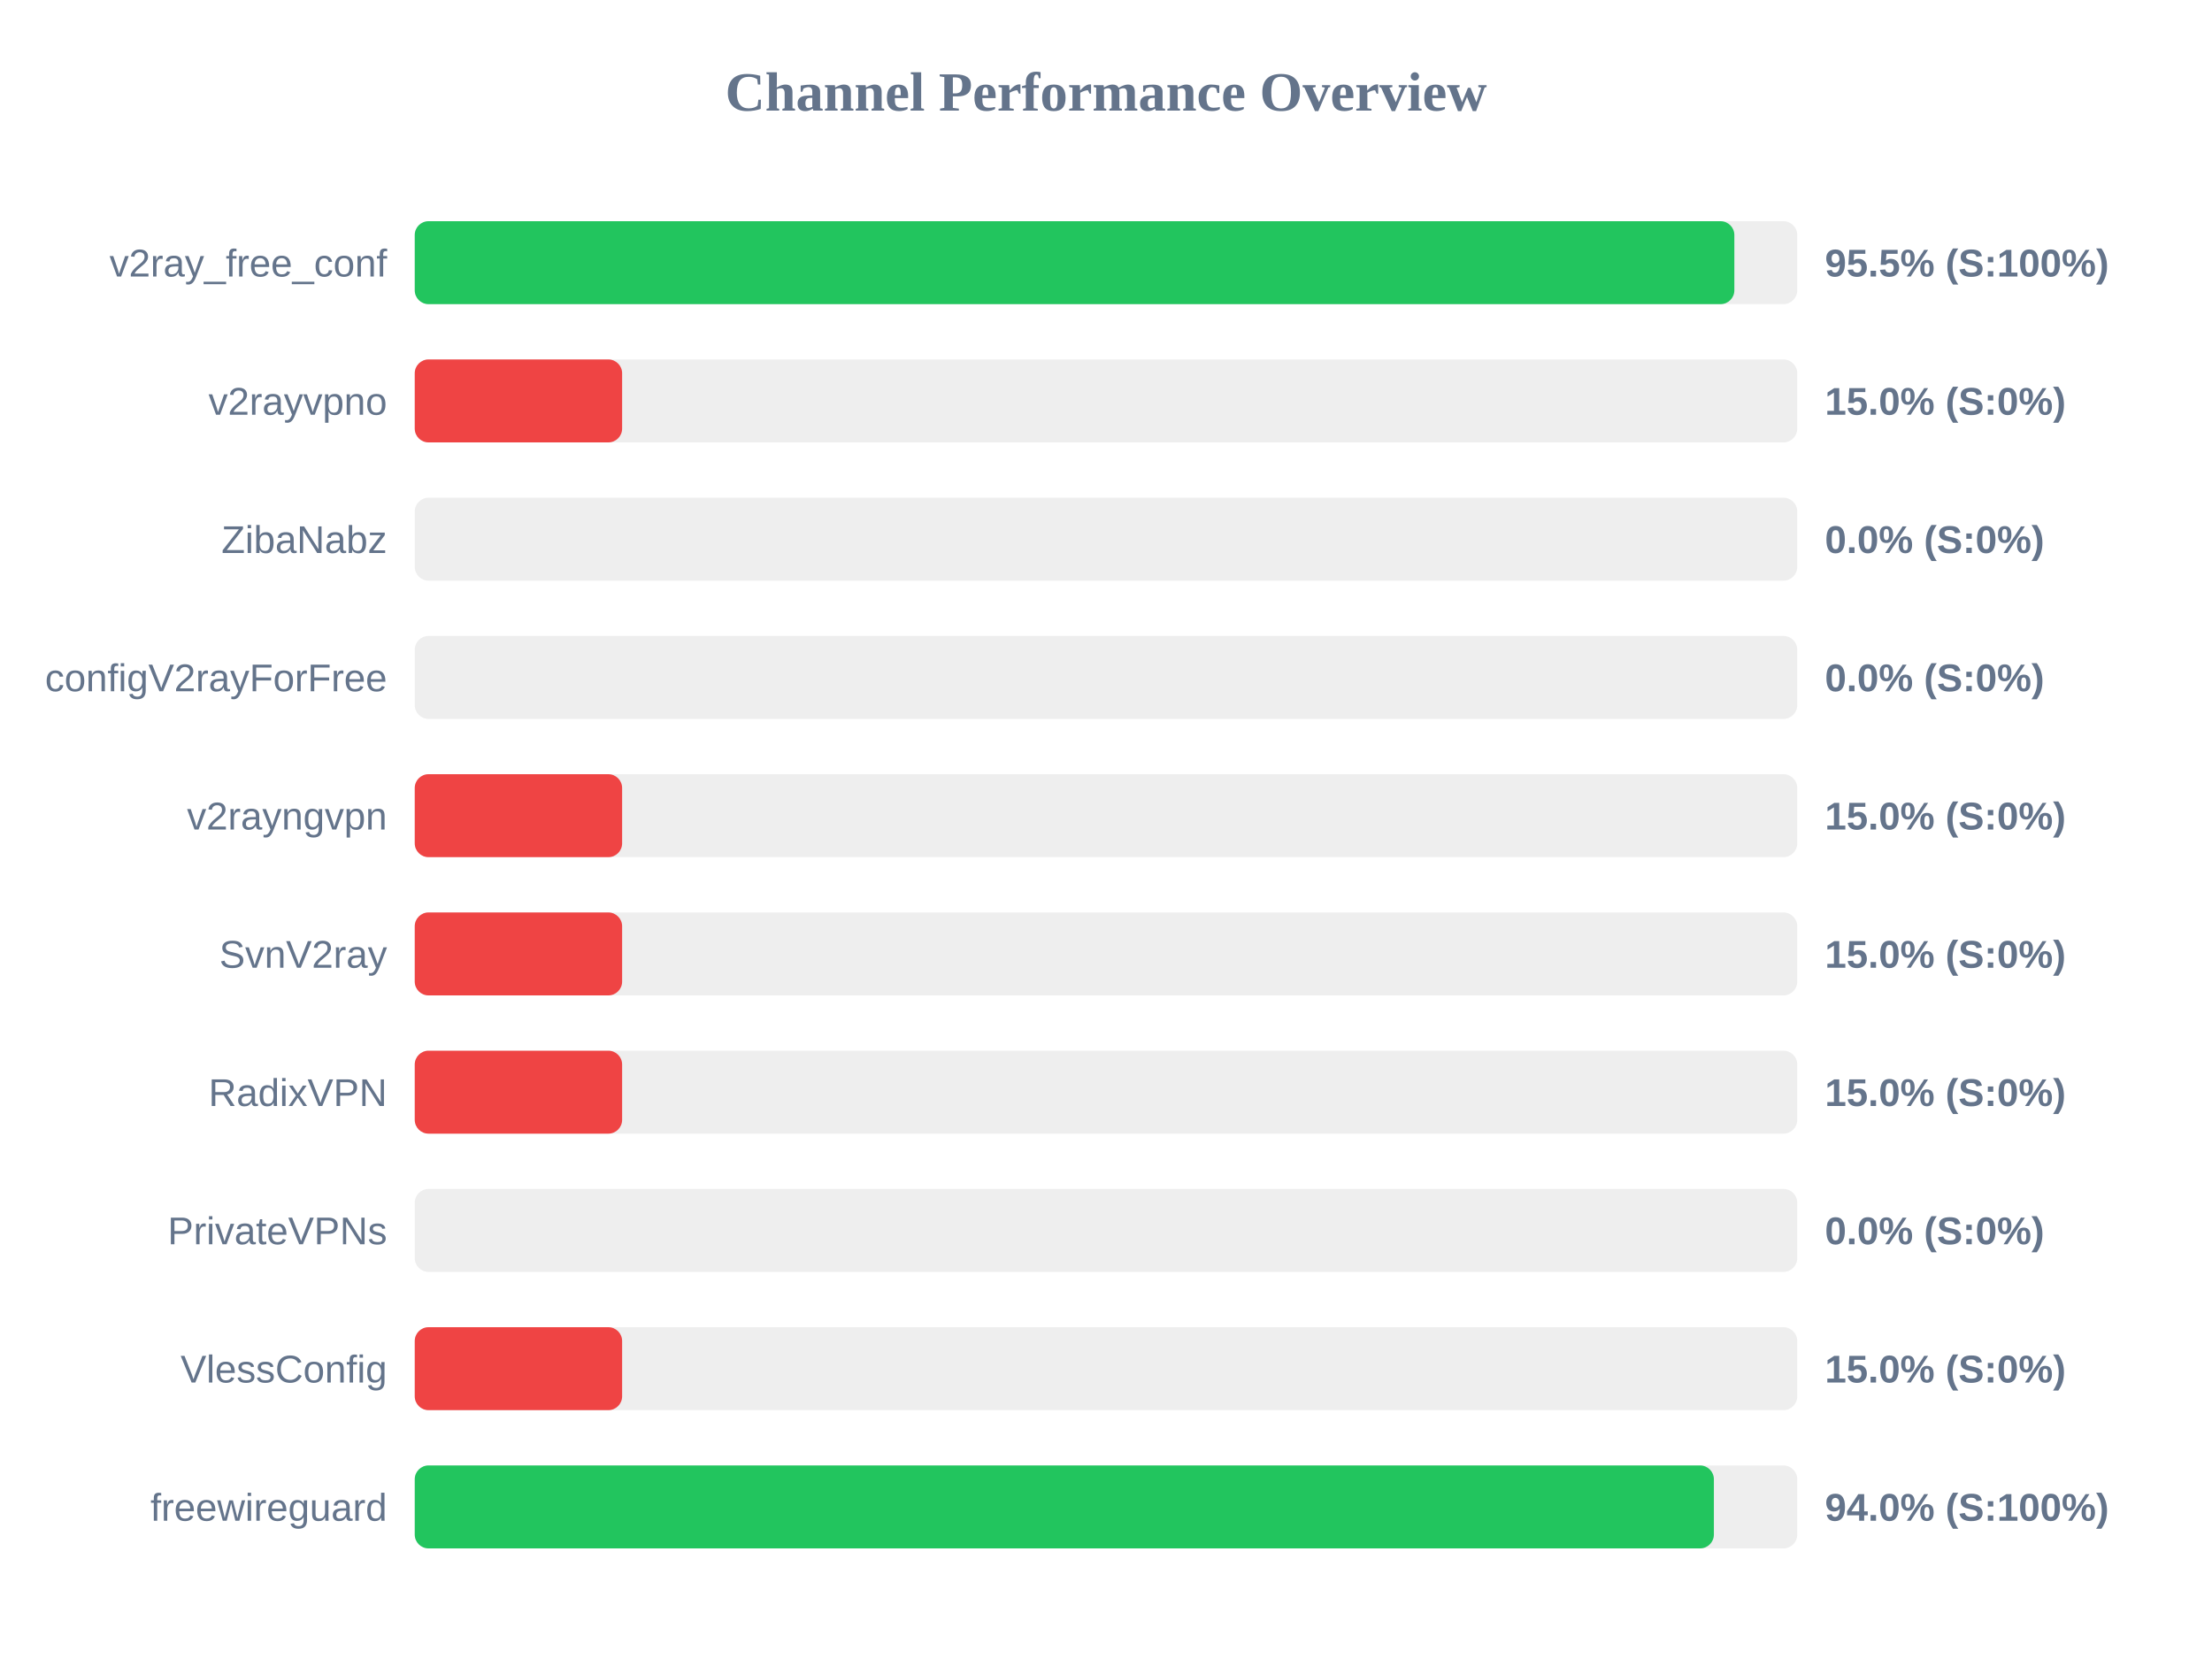
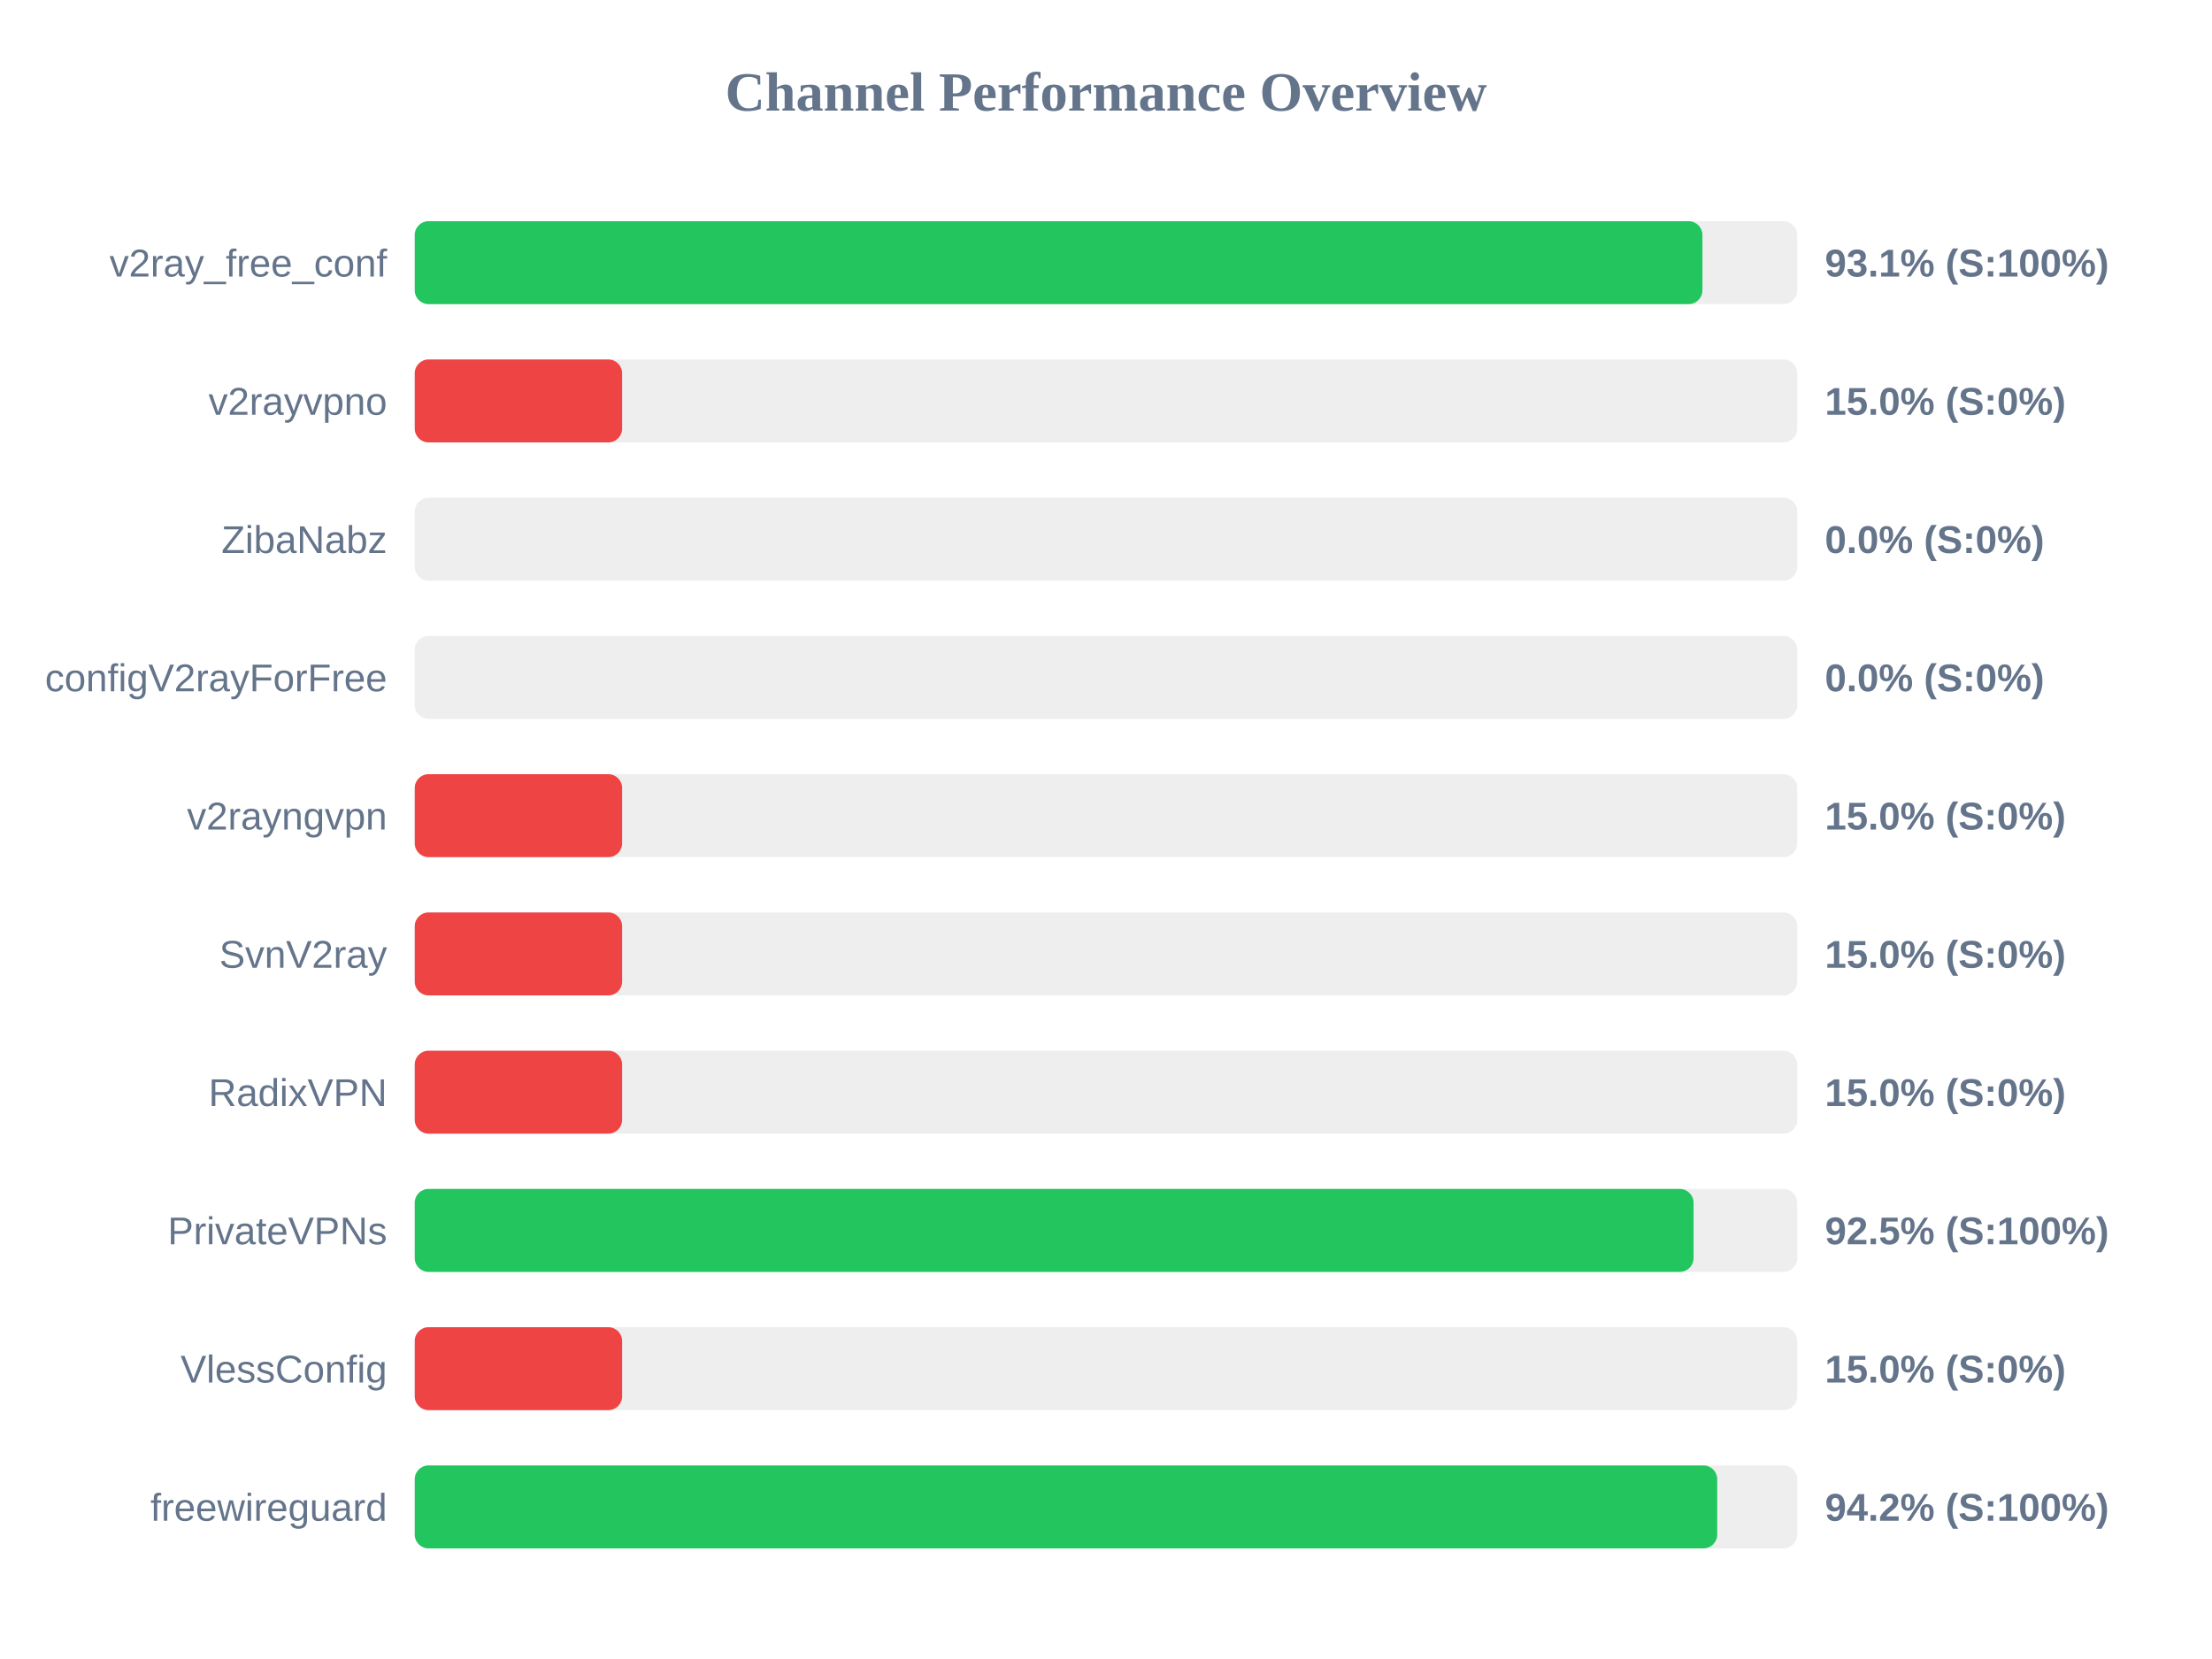
<svg xmlns="http://www.w3.org/2000/svg" width="800" height="600" version="1.1">
  <style>
        .row { font: 14px Arial; fill: #64748b; }
        .score { font: bold 14px Arial; fill: #64748b; }
    </style>
  <text x="400" y="40" text-anchor="middle" font-size="20px" font-weight="bold" fill="#64748b">Channel Performance Overview</text>
  <rect x="150" y="80" width="500" height="30" fill="#eee" rx="5" />
-   <rect x="150" y="80" width="477.25" height="30" fill="#22c55e" rx="5" />
+   <rect x="150" y="80" width="465.7" height="30" fill="#22c55e" rx="5" />
  <text x="140" y="100" text-anchor="end" class="row">v2ray_free_conf</text>
-   <text x="660" y="100" text-anchor="start" class="score">95.5% (S:100%)</text>
+   <text x="660" y="100" text-anchor="start" class="score">93.1% (S:100%)</text>
  <rect x="150" y="130" width="500" height="30" fill="#eee" rx="5" />
  <rect x="150" y="130" width="75.0" height="30" fill="#ef4444" rx="5" />
  <text x="140" y="150" text-anchor="end" class="row">v2rayvpno</text>
  <text x="660" y="150" text-anchor="start" class="score">15.0% (S:0%)</text>
  <rect x="150" y="180" width="500" height="30" fill="#eee" rx="5" />
  <rect x="150" y="180" width="0.0" height="30" fill="#ef4444" rx="5" />
  <text x="140" y="200" text-anchor="end" class="row">ZibaNabz</text>
  <text x="660" y="200" text-anchor="start" class="score">0.0% (S:0%)</text>
  <rect x="150" y="230" width="500" height="30" fill="#eee" rx="5" />
  <rect x="150" y="230" width="0.0" height="30" fill="#ef4444" rx="5" />
  <text x="140" y="250" text-anchor="end" class="row">configV2rayForFree</text>
  <text x="660" y="250" text-anchor="start" class="score">0.0% (S:0%)</text>
  <rect x="150" y="280" width="500" height="30" fill="#eee" rx="5" />
  <rect x="150" y="280" width="75.0" height="30" fill="#ef4444" rx="5" />
  <text x="140" y="300" text-anchor="end" class="row">v2rayngvpn</text>
  <text x="660" y="300" text-anchor="start" class="score">15.0% (S:0%)</text>
  <rect x="150" y="330" width="500" height="30" fill="#eee" rx="5" />
  <rect x="150" y="330" width="75.0" height="30" fill="#ef4444" rx="5" />
  <text x="140" y="350" text-anchor="end" class="row">SvnV2ray</text>
  <text x="660" y="350" text-anchor="start" class="score">15.0% (S:0%)</text>
  <rect x="150" y="380" width="500" height="30" fill="#eee" rx="5" />
  <rect x="150" y="380" width="75.0" height="30" fill="#ef4444" rx="5" />
  <text x="140" y="400" text-anchor="end" class="row">RadixVPN</text>
  <text x="660" y="400" text-anchor="start" class="score">15.0% (S:0%)</text>
  <rect x="150" y="430" width="500" height="30" fill="#eee" rx="5" />
-   <rect x="150" y="430" width="0.0" height="30" fill="#ef4444" rx="5" />
+   <rect x="150" y="430" width="462.5" height="30" fill="#22c55e" rx="5" />
  <text x="140" y="450" text-anchor="end" class="row">PrivateVPNs</text>
-   <text x="660" y="450" text-anchor="start" class="score">0.0% (S:0%)</text>
+   <text x="660" y="450" text-anchor="start" class="score">92.5% (S:100%)</text>
  <rect x="150" y="480" width="500" height="30" fill="#eee" rx="5" />
  <rect x="150" y="480" width="75.0" height="30" fill="#ef4444" rx="5" />
  <text x="140" y="500" text-anchor="end" class="row">VlessConfig</text>
  <text x="660" y="500" text-anchor="start" class="score">15.0% (S:0%)</text>
  <rect x="150" y="530" width="500" height="30" fill="#eee" rx="5" />
-   <rect x="150" y="530" width="469.85" height="30" fill="#22c55e" rx="5" />
+   <rect x="150" y="530" width="471.05" height="30" fill="#22c55e" rx="5" />
  <text x="140" y="550" text-anchor="end" class="row">freewireguard</text>
-   <text x="660" y="550" text-anchor="start" class="score">94.0% (S:100%)</text>
+   <text x="660" y="550" text-anchor="start" class="score">94.2% (S:100%)</text>
</svg>
